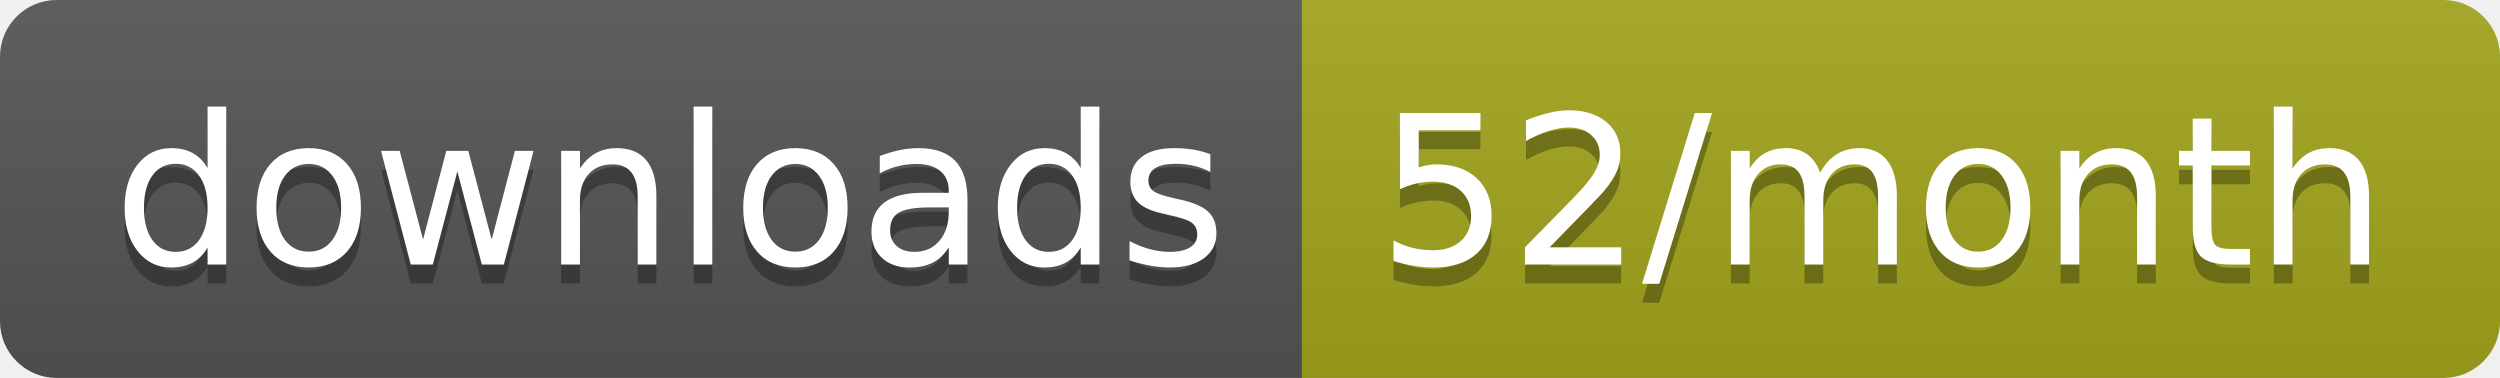
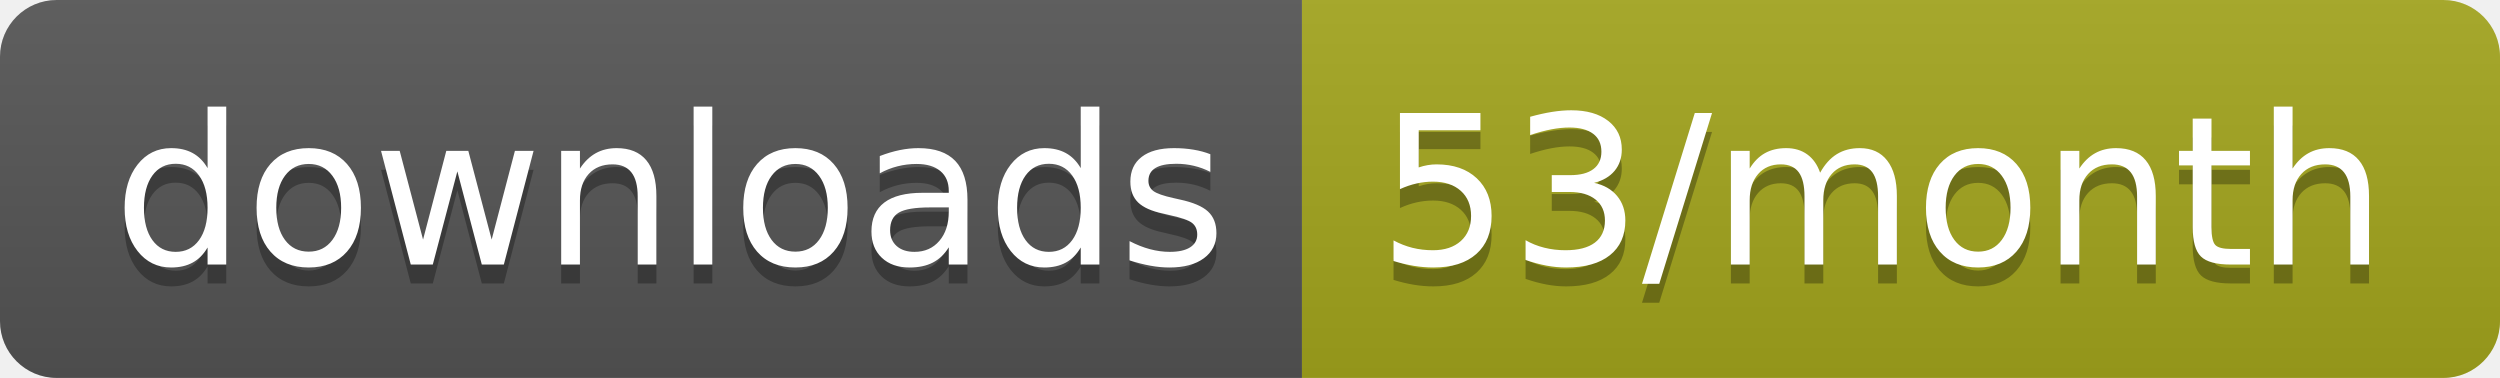
<svg xmlns="http://www.w3.org/2000/svg" width="132.3" height="20">
  <linearGradient id="smooth" x2="0" y2="100%">
    <stop offset="0" stop-color="#bbb" stop-opacity=".1" />
    <stop offset="1" stop-opacity=".1" />
  </linearGradient>
  <clipPath id="round">
    <rect width="132.3" height="20" rx="3" fill="#fff" />
  </clipPath>
  <g clip-path="url(#round)">
    <rect width="68.9" height="20" fill="#555" />
    <rect x="68.9" width="63.4" height="20" fill="#a4a61d" />
    <rect width="132.3" height="20" fill="url(#smooth)" />
  </g>
  <g fill="#fff" text-anchor="middle" font-family="DejaVu Sans,Verdana,Geneva,sans-serif" font-size="110">
    <text x="354.5" y="150" fill="#010101" fill-opacity=".3" transform="scale(0.1)" textLength="589.0" lengthAdjust="spacing">downloads</text>
    <text x="354.5" y="140" transform="scale(0.1)" textLength="589.0" lengthAdjust="spacing">downloads</text>
-     <text x="996" y="150" fill="#010101" fill-opacity=".3" transform="scale(0.1)" textLength="534.0" lengthAdjust="spacing">52/month</text>
-     <text x="996" y="140" transform="scale(0.1)" textLength="534.0" lengthAdjust="spacing">52/month</text>
+     <text x="996" y="150" fill="#010101" fill-opacity=".3" transform="scale(0.1)" textLength="534.0" lengthAdjust="spacing">53/month</text>
+     <text x="996" y="140" transform="scale(0.1)" textLength="534.0" lengthAdjust="spacing">53/month</text>
  </g>
</svg>
